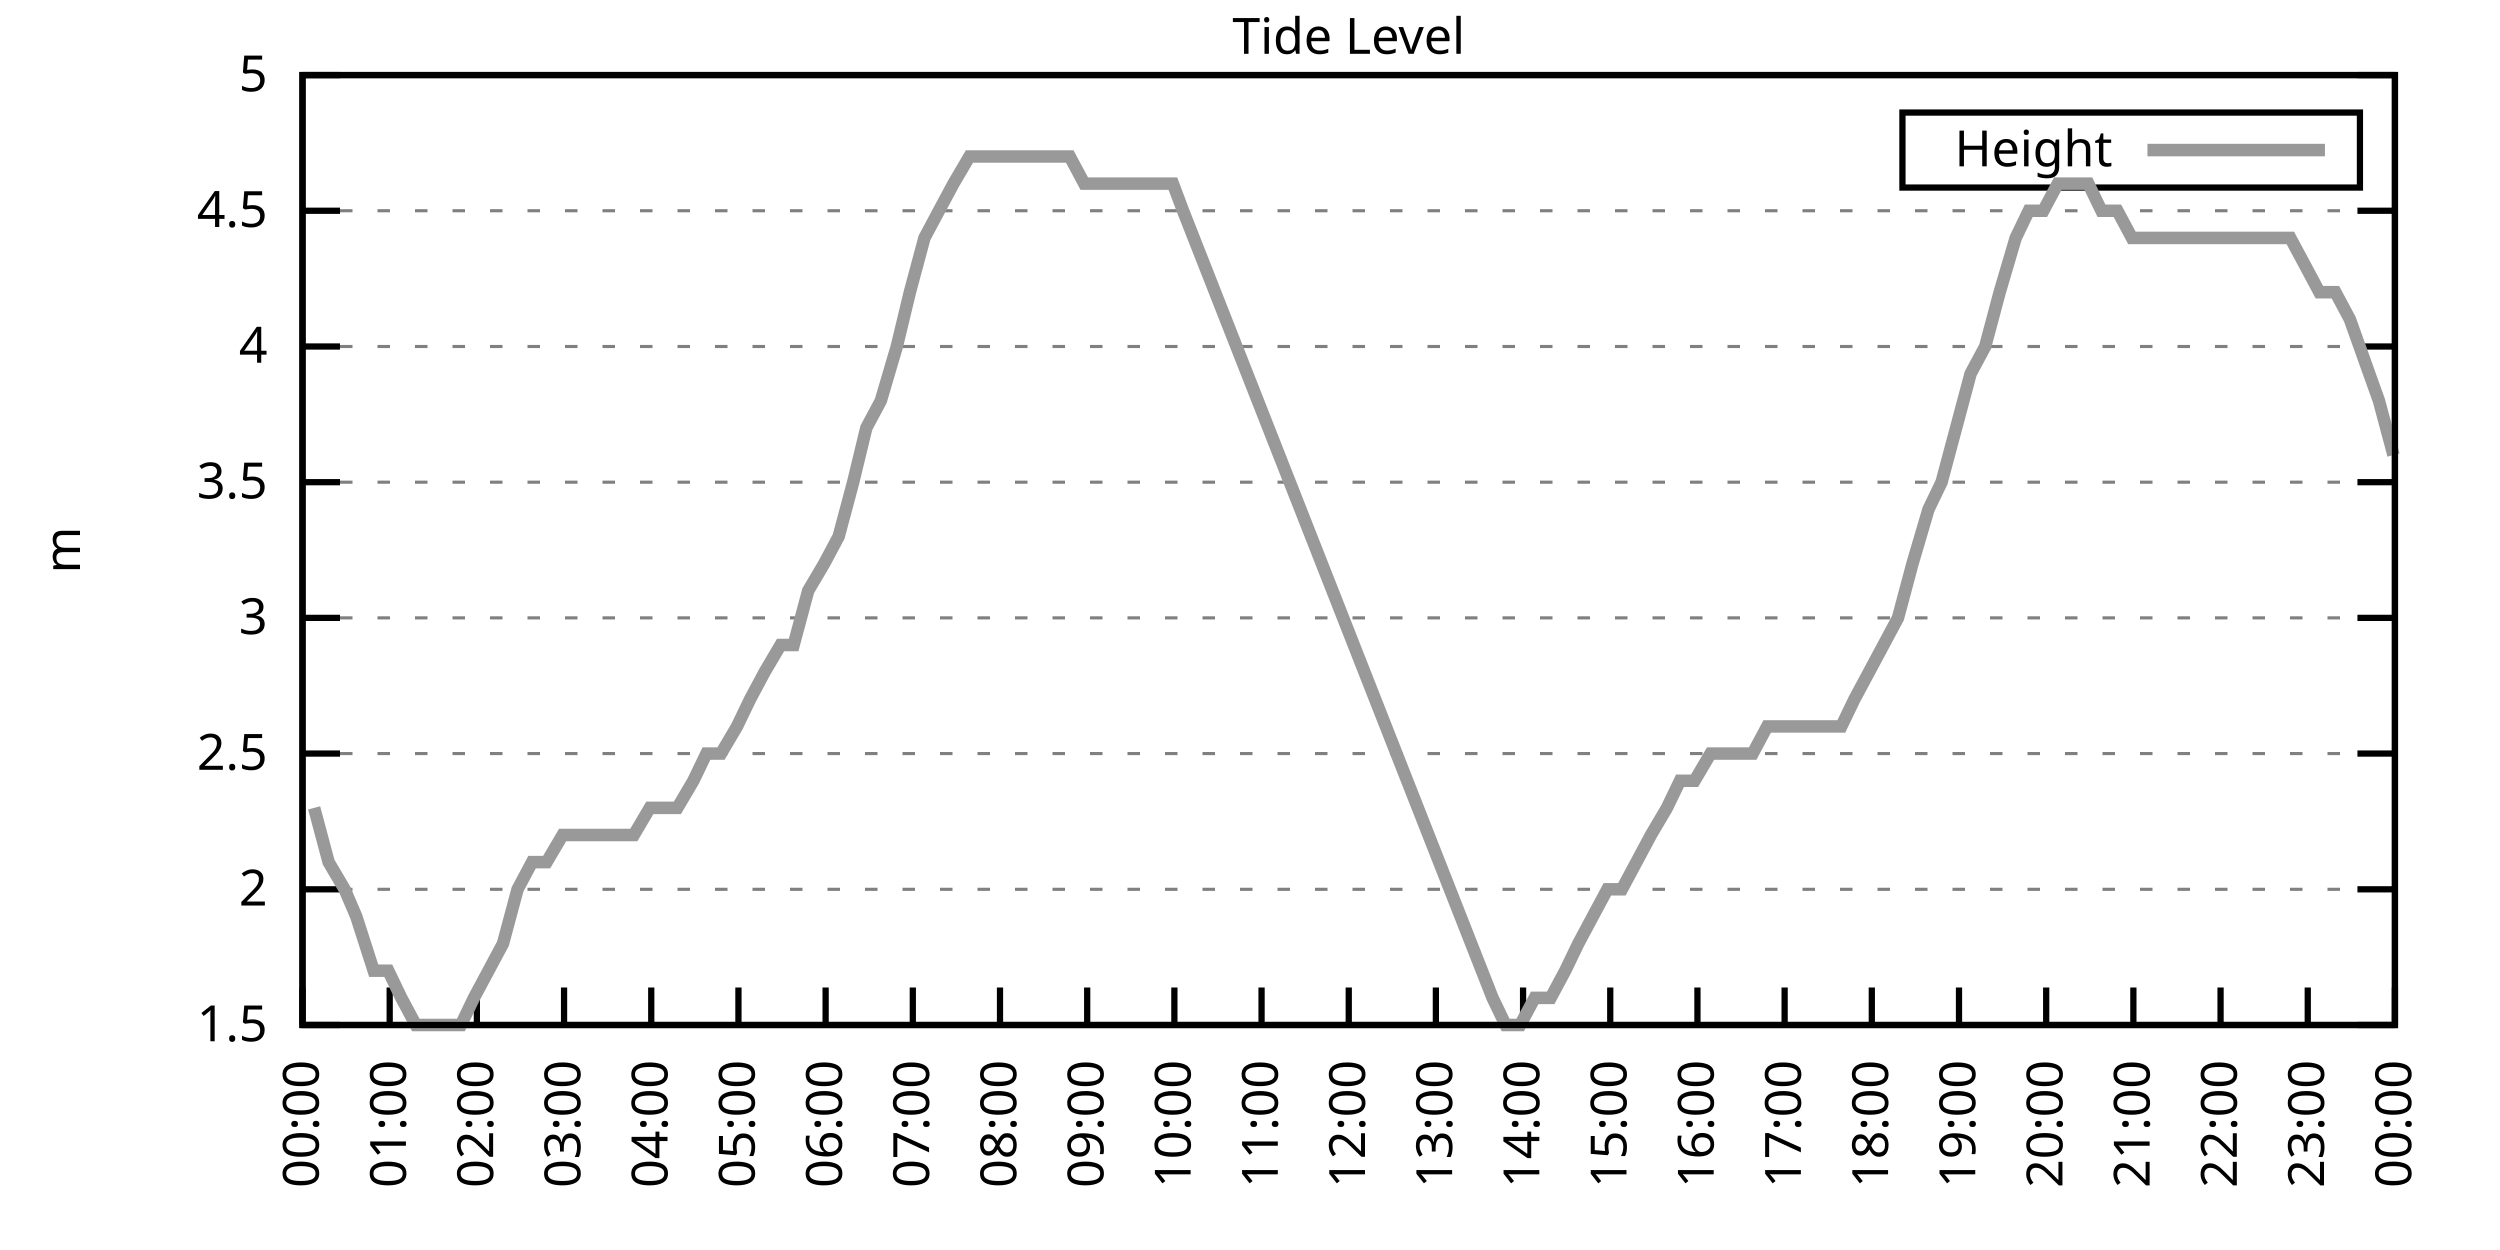
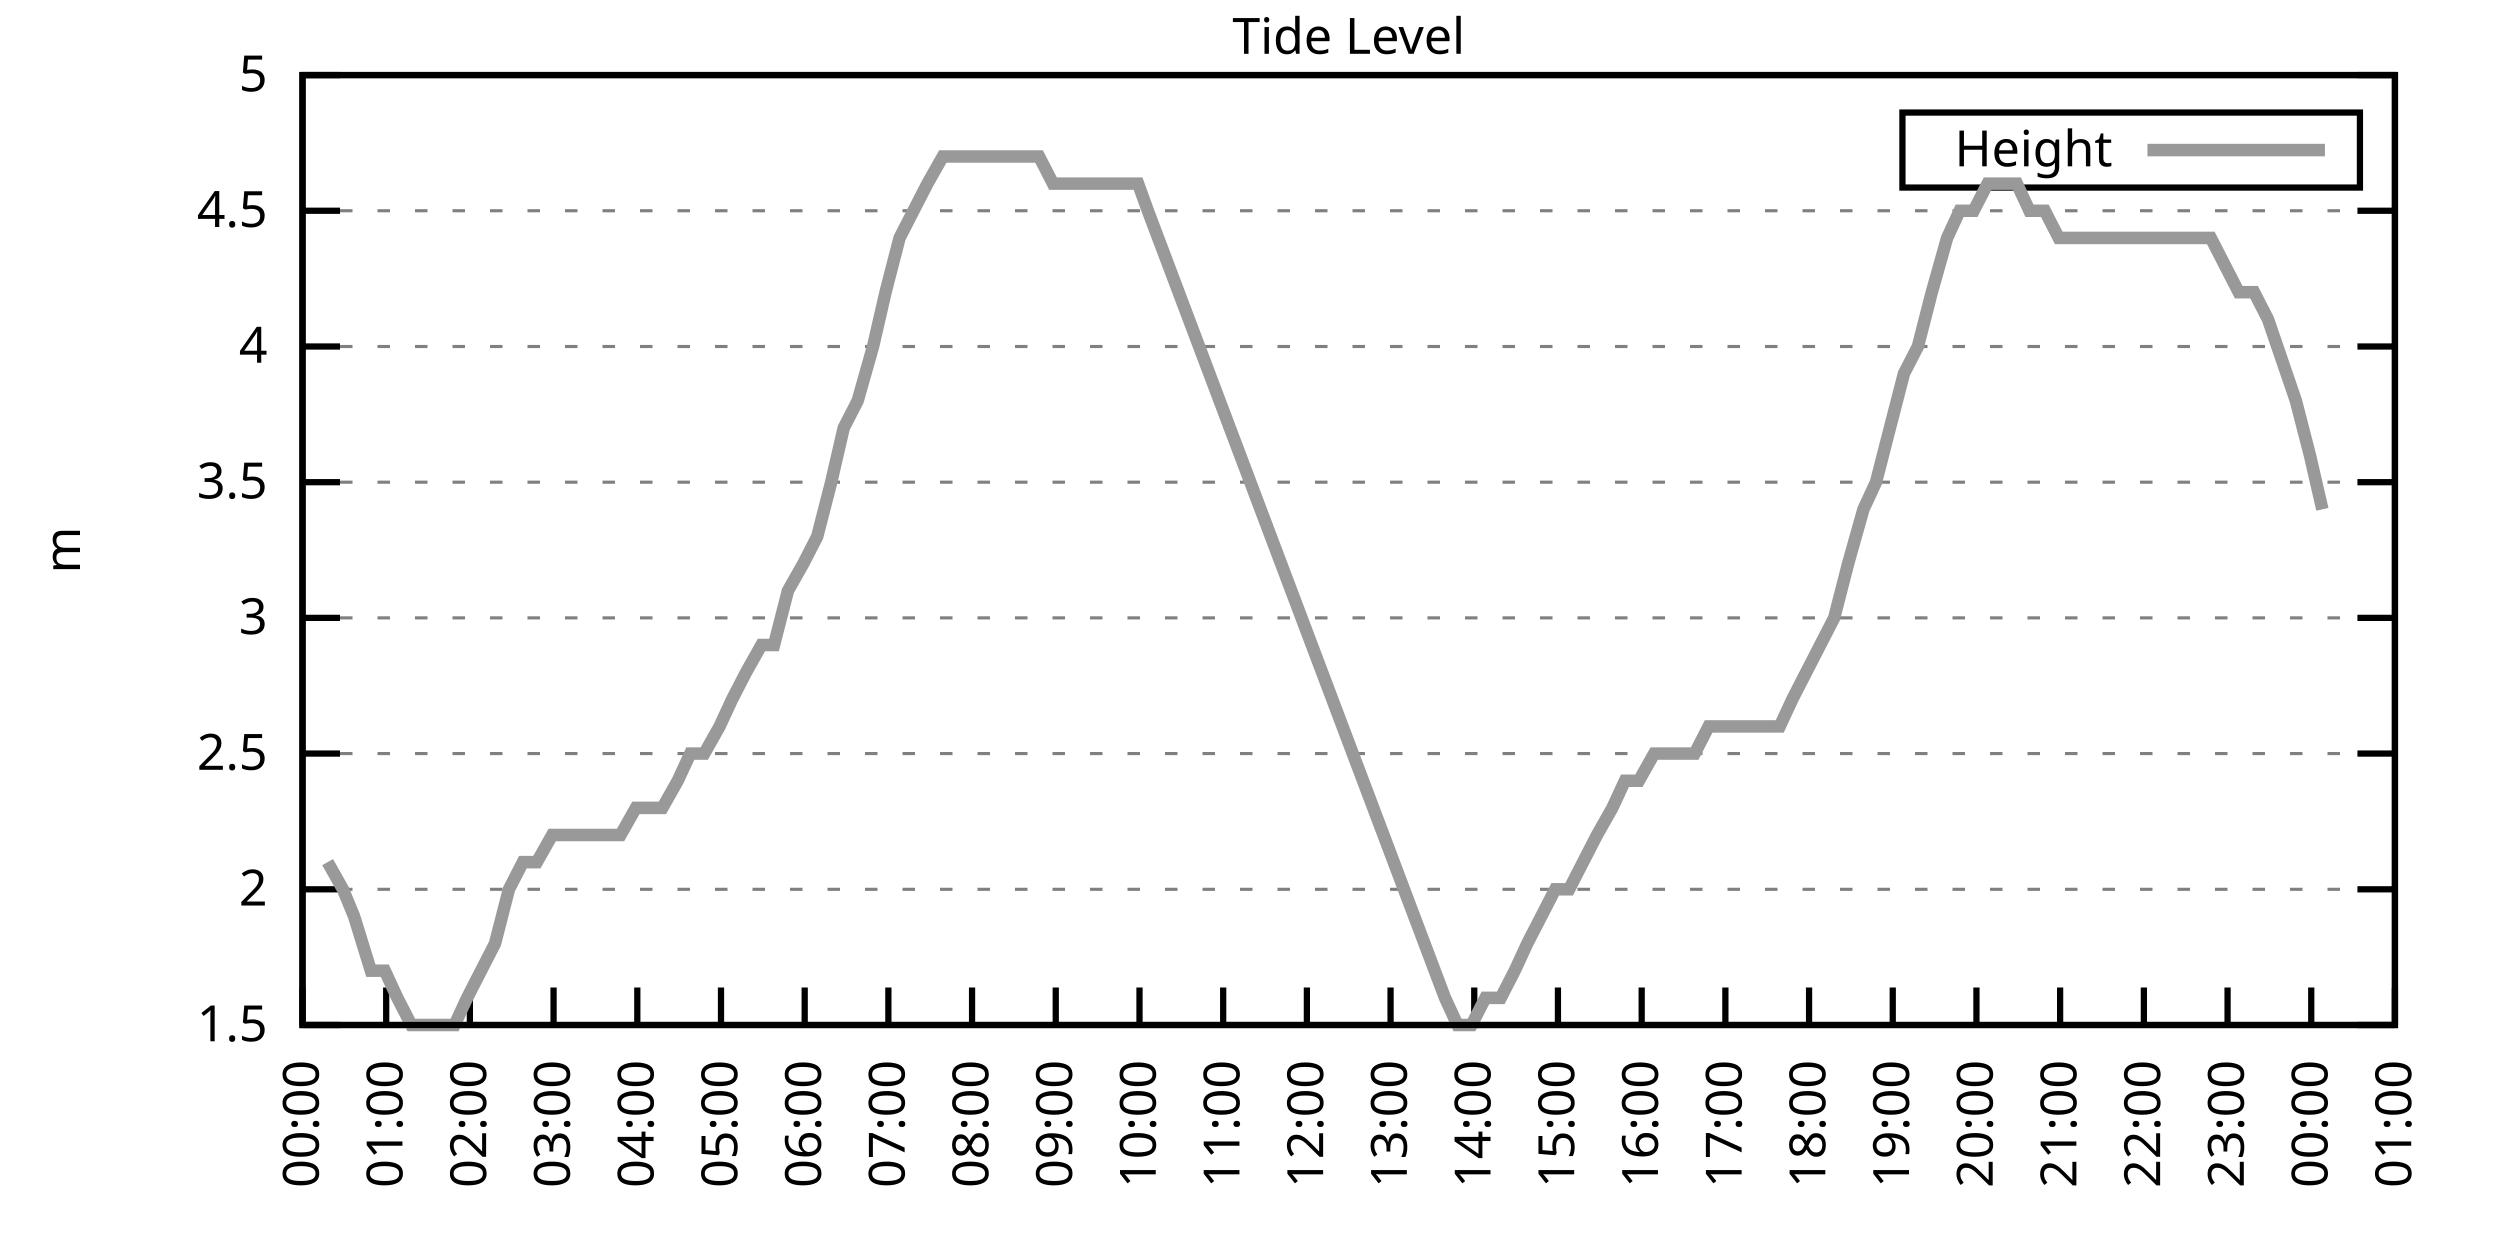
<svg xmlns="http://www.w3.org/2000/svg" xmlns:xlink="http://www.w3.org/1999/xlink" width="400" height="200" viewBox="0 0 400 200">
  <g id="gnuplot_canvas">
    <rect x="0" y="0" width="400" height="200" fill="none" />
    <defs>
      <circle id="gpDot" r="0.5" stroke-width="0.5" stroke="currentColor" />
      <path id="gpPt0" stroke-width="0.333" stroke="currentColor" d="M-1,0 h2 M0,-1 v2" />
      <path id="gpPt1" stroke-width="0.333" stroke="currentColor" d="M-1,-1 L1,1 M1,-1 L-1,1" />
      <path id="gpPt2" stroke-width="0.333" stroke="currentColor" d="M-1,0 L1,0 M0,-1 L0,1 M-1,-1 L1,1 M-1,1 L1,-1" />
      <rect id="gpPt3" stroke-width="0.333" stroke="currentColor" x="-1" y="-1" width="2" height="2" />
      <rect id="gpPt4" stroke-width="0.333" stroke="currentColor" fill="currentColor" x="-1" y="-1" width="2" height="2" />
      <circle id="gpPt5" stroke-width="0.333" stroke="currentColor" cx="0" cy="0" r="1" />
      <use xlink:href="#gpPt5" id="gpPt6" fill="currentColor" stroke="none" />
      <path id="gpPt7" stroke-width="0.333" stroke="currentColor" d="M0,-1.33 L-1.33,0.67 L1.33,0.67 z" />
      <use xlink:href="#gpPt7" id="gpPt8" fill="currentColor" stroke="none" />
      <use xlink:href="#gpPt7" id="gpPt9" stroke="currentColor" transform="rotate(180)" />
      <use xlink:href="#gpPt9" id="gpPt10" fill="currentColor" stroke="none" />
      <use xlink:href="#gpPt3" id="gpPt11" stroke="currentColor" transform="rotate(45)" />
      <use xlink:href="#gpPt11" id="gpPt12" fill="currentColor" stroke="none" />
      <path id="gpPt13" stroke-width="0.333" stroke="currentColor" d="M0,1.330 L1.265,0.411 L0.782,-1.067 L-0.782,-1.076 L-1.265,0.411 z" />
      <use xlink:href="#gpPt13" id="gpPt14" fill="currentColor" stroke="none" />
      <filter id="textbox" filterUnits="objectBoundingBox" x="0" y="0" height="1" width="1">
        <feFlood flood-color="white" flood-opacity="1" result="bgnd" />
        <feComposite in="SourceGraphic" in2="bgnd" operator="atop" />
      </filter>
      <filter id="greybox" filterUnits="objectBoundingBox" x="0" y="0" height="1" width="1">
        <feFlood flood-color="lightgrey" flood-opacity="1" result="grey" />
        <feComposite in="SourceGraphic" in2="grey" operator="atop" />
      </filter>
    </defs>
    <g fill="none" color="white" stroke="currentColor" stroke-width="1.00" stroke-linecap="butt" stroke-linejoin="miter">
</g>
    <g fill="none" color="black" stroke="currentColor" stroke-width="1.00" stroke-linecap="butt" stroke-linejoin="miter">
      <g stroke="none" shape-rendering="crispEdges">
        <polygon fill="rgb(255, 255, 255)" points="48.40,164.00 383.18,164.00 383.18,12.02 48.40,12.02 " />
      </g>
    </g>
    <g fill="none" color="black" stroke="currentColor" stroke-width="1.00" stroke-linecap="butt" stroke-linejoin="miter">
</g>
    <g fill="none" color="black" stroke="black" stroke-width="0.50" stroke-linecap="butt" stroke-linejoin="miter">
</g>
    <g fill="none" color="gray" stroke="currentColor" stroke-width="0.50" stroke-linecap="butt" stroke-linejoin="miter">
      <path stroke="gray" stroke-dasharray="2,4" class="gridline" d="M48.40,164.00 L383.19,164.00  " />
    </g>
    <g fill="none" color="gray" stroke="gray" stroke-width="1.00" stroke-linecap="butt" stroke-linejoin="miter">
</g>
    <g fill="none" color="black" stroke="currentColor" stroke-width="1.00" stroke-linecap="butt" stroke-linejoin="miter">
      <path stroke="black" d="M48.40,164.00 L54.40,164.00 M383.19,164.00 L377.19,164.00  " />
      <g transform="translate(42.80,166.60)" stroke="none" fill="black" font-family="Sans" font-size="8.00" text-anchor="end">
        <text>
          <tspan font-family="Sans"> 1.5</tspan>
        </text>
      </g>
    </g>
    <g fill="none" color="black" stroke="currentColor" stroke-width="1.00" stroke-linecap="butt" stroke-linejoin="miter">
</g>
    <g fill="none" color="black" stroke="black" stroke-width="0.50" stroke-linecap="butt" stroke-linejoin="miter">
</g>
    <g fill="none" color="gray" stroke="currentColor" stroke-width="0.50" stroke-linecap="butt" stroke-linejoin="miter">
      <path stroke="gray" stroke-dasharray="2,4" class="gridline" d="M48.40,142.29 L383.19,142.29  " />
    </g>
    <g fill="none" color="gray" stroke="gray" stroke-width="1.00" stroke-linecap="butt" stroke-linejoin="miter">
</g>
    <g fill="none" color="black" stroke="currentColor" stroke-width="1.00" stroke-linecap="butt" stroke-linejoin="miter">
      <path stroke="black" d="M48.40,142.29 L54.40,142.29 M383.19,142.29 L377.19,142.29  " />
      <g transform="translate(42.80,144.89)" stroke="none" fill="black" font-family="Sans" font-size="8.00" text-anchor="end">
        <text>
          <tspan font-family="Sans"> 2</tspan>
        </text>
      </g>
    </g>
    <g fill="none" color="black" stroke="currentColor" stroke-width="1.00" stroke-linecap="butt" stroke-linejoin="miter">
</g>
    <g fill="none" color="black" stroke="black" stroke-width="0.50" stroke-linecap="butt" stroke-linejoin="miter">
</g>
    <g fill="none" color="gray" stroke="currentColor" stroke-width="0.50" stroke-linecap="butt" stroke-linejoin="miter">
      <path stroke="gray" stroke-dasharray="2,4" class="gridline" d="M48.40,120.57 L383.19,120.57  " />
    </g>
    <g fill="none" color="gray" stroke="gray" stroke-width="1.00" stroke-linecap="butt" stroke-linejoin="miter">
</g>
    <g fill="none" color="black" stroke="currentColor" stroke-width="1.00" stroke-linecap="butt" stroke-linejoin="miter">
      <path stroke="black" d="M48.40,120.57 L54.40,120.57 M383.19,120.57 L377.19,120.57  " />
      <g transform="translate(42.80,123.17)" stroke="none" fill="black" font-family="Sans" font-size="8.00" text-anchor="end">
        <text>
          <tspan font-family="Sans"> 2.5</tspan>
        </text>
      </g>
    </g>
    <g fill="none" color="black" stroke="currentColor" stroke-width="1.00" stroke-linecap="butt" stroke-linejoin="miter">
</g>
    <g fill="none" color="black" stroke="black" stroke-width="0.50" stroke-linecap="butt" stroke-linejoin="miter">
</g>
    <g fill="none" color="gray" stroke="currentColor" stroke-width="0.50" stroke-linecap="butt" stroke-linejoin="miter">
      <path stroke="gray" stroke-dasharray="2,4" class="gridline" d="M48.40,98.86 L383.19,98.86  " />
    </g>
    <g fill="none" color="gray" stroke="gray" stroke-width="1.00" stroke-linecap="butt" stroke-linejoin="miter">
</g>
    <g fill="none" color="black" stroke="currentColor" stroke-width="1.00" stroke-linecap="butt" stroke-linejoin="miter">
      <path stroke="black" d="M48.40,98.86 L54.40,98.86 M383.19,98.86 L377.19,98.86  " />
      <g transform="translate(42.80,101.46)" stroke="none" fill="black" font-family="Sans" font-size="8.00" text-anchor="end">
        <text>
          <tspan font-family="Sans"> 3</tspan>
        </text>
      </g>
    </g>
    <g fill="none" color="black" stroke="currentColor" stroke-width="1.00" stroke-linecap="butt" stroke-linejoin="miter">
</g>
    <g fill="none" color="black" stroke="black" stroke-width="0.50" stroke-linecap="butt" stroke-linejoin="miter">
</g>
    <g fill="none" color="gray" stroke="currentColor" stroke-width="0.50" stroke-linecap="butt" stroke-linejoin="miter">
      <path stroke="gray" stroke-dasharray="2,4" class="gridline" d="M48.40,77.15 L383.19,77.15  " />
    </g>
    <g fill="none" color="gray" stroke="gray" stroke-width="1.00" stroke-linecap="butt" stroke-linejoin="miter">
</g>
    <g fill="none" color="black" stroke="currentColor" stroke-width="1.00" stroke-linecap="butt" stroke-linejoin="miter">
      <path stroke="black" d="M48.40,77.15 L54.40,77.15 M383.19,77.15 L377.19,77.15  " />
      <g transform="translate(42.80,79.75)" stroke="none" fill="black" font-family="Sans" font-size="8.00" text-anchor="end">
        <text>
          <tspan font-family="Sans"> 3.5</tspan>
        </text>
      </g>
    </g>
    <g fill="none" color="black" stroke="currentColor" stroke-width="1.00" stroke-linecap="butt" stroke-linejoin="miter">
</g>
    <g fill="none" color="black" stroke="black" stroke-width="0.50" stroke-linecap="butt" stroke-linejoin="miter">
</g>
    <g fill="none" color="gray" stroke="currentColor" stroke-width="0.50" stroke-linecap="butt" stroke-linejoin="miter">
      <path stroke="gray" stroke-dasharray="2,4" class="gridline" d="M48.40,55.44 L383.19,55.44  " />
    </g>
    <g fill="none" color="gray" stroke="gray" stroke-width="1.00" stroke-linecap="butt" stroke-linejoin="miter">
</g>
    <g fill="none" color="black" stroke="currentColor" stroke-width="1.00" stroke-linecap="butt" stroke-linejoin="miter">
      <path stroke="black" d="M48.40,55.44 L54.40,55.44 M383.19,55.44 L377.19,55.44  " />
      <g transform="translate(42.80,58.04)" stroke="none" fill="black" font-family="Sans" font-size="8.00" text-anchor="end">
        <text>
          <tspan font-family="Sans"> 4</tspan>
        </text>
      </g>
    </g>
    <g fill="none" color="black" stroke="currentColor" stroke-width="1.00" stroke-linecap="butt" stroke-linejoin="miter">
</g>
    <g fill="none" color="black" stroke="black" stroke-width="0.50" stroke-linecap="butt" stroke-linejoin="miter">
</g>
    <g fill="none" color="gray" stroke="currentColor" stroke-width="0.50" stroke-linecap="butt" stroke-linejoin="miter">
      <path stroke="gray" stroke-dasharray="2,4" class="gridline" d="M48.40,33.72 L383.19,33.72  " />
    </g>
    <g fill="none" color="gray" stroke="gray" stroke-width="1.00" stroke-linecap="butt" stroke-linejoin="miter">
</g>
    <g fill="none" color="black" stroke="currentColor" stroke-width="1.00" stroke-linecap="butt" stroke-linejoin="miter">
      <path stroke="black" d="M48.40,33.72 L54.40,33.72 M383.19,33.72 L377.19,33.72  " />
      <g transform="translate(42.80,36.32)" stroke="none" fill="black" font-family="Sans" font-size="8.00" text-anchor="end">
        <text>
          <tspan font-family="Sans"> 4.5</tspan>
        </text>
      </g>
    </g>
    <g fill="none" color="black" stroke="currentColor" stroke-width="1.00" stroke-linecap="butt" stroke-linejoin="miter">
</g>
    <g fill="none" color="black" stroke="black" stroke-width="0.50" stroke-linecap="butt" stroke-linejoin="miter">
</g>
    <g fill="none" color="gray" stroke="currentColor" stroke-width="0.50" stroke-linecap="butt" stroke-linejoin="miter">
      <path stroke="gray" stroke-dasharray="2,4" class="gridline" d="M48.40,12.01 L383.19,12.01  " />
    </g>
    <g fill="none" color="gray" stroke="gray" stroke-width="1.00" stroke-linecap="butt" stroke-linejoin="miter">
</g>
    <g fill="none" color="black" stroke="currentColor" stroke-width="1.00" stroke-linecap="butt" stroke-linejoin="miter">
      <path stroke="black" d="M48.40,12.01 L54.40,12.01 M383.19,12.01 L377.19,12.01  " />
      <g transform="translate(42.80,14.61)" stroke="none" fill="black" font-family="Sans" font-size="8.00" text-anchor="end">
        <text>
          <tspan font-family="Sans"> 5</tspan>
        </text>
      </g>
    </g>
    <g fill="none" color="black" stroke="currentColor" stroke-width="1.00" stroke-linecap="butt" stroke-linejoin="miter">
      <path stroke="black" d="M48.40,164.00 L48.40,158.00  " />
      <g transform="translate(51.00,169.60) rotate(270.00)" stroke="none" fill="black" font-family="Sans" font-size="8.00" text-anchor="end">
        <text>
          <tspan font-family="Sans">00:00</tspan>
        </text>
      </g>
    </g>
    <g fill="none" color="black" stroke="currentColor" stroke-width="1.00" stroke-linecap="butt" stroke-linejoin="miter">
-       <path stroke="black" d="M62.35,164.00 L62.35,158.00  " />
-       <g transform="translate(64.95,169.60) rotate(270.00)" stroke="none" fill="black" font-family="Sans" font-size="8.00" text-anchor="end">
+       <path stroke="black" d="M61.79,164.00 L61.79,158.00  " />
+       <g transform="translate(64.39,169.60) rotate(270.00)" stroke="none" fill="black" font-family="Sans" font-size="8.00" text-anchor="end">
        <text>
          <tspan font-family="Sans">01:00</tspan>
        </text>
      </g>
    </g>
    <g fill="none" color="black" stroke="currentColor" stroke-width="1.00" stroke-linecap="butt" stroke-linejoin="miter">
-       <path stroke="black" d="M76.30,164.00 L76.30,158.00  " />
-       <g transform="translate(78.90,169.60) rotate(270.00)" stroke="none" fill="black" font-family="Sans" font-size="8.00" text-anchor="end">
+       <path stroke="black" d="M75.18,164.00 L75.18,158.00  " />
+       <g transform="translate(77.78,169.60) rotate(270.00)" stroke="none" fill="black" font-family="Sans" font-size="8.00" text-anchor="end">
        <text>
          <tspan font-family="Sans">02:00</tspan>
        </text>
      </g>
    </g>
    <g fill="none" color="black" stroke="currentColor" stroke-width="1.00" stroke-linecap="butt" stroke-linejoin="miter">
-       <path stroke="black" d="M90.25,164.00 L90.25,158.00  " />
-       <g transform="translate(92.85,169.60) rotate(270.00)" stroke="none" fill="black" font-family="Sans" font-size="8.00" text-anchor="end">
+       <path stroke="black" d="M88.57,164.00 L88.57,158.00  " />
+       <g transform="translate(91.17,169.60) rotate(270.00)" stroke="none" fill="black" font-family="Sans" font-size="8.00" text-anchor="end">
        <text>
          <tspan font-family="Sans">03:00</tspan>
        </text>
      </g>
    </g>
    <g fill="none" color="black" stroke="currentColor" stroke-width="1.00" stroke-linecap="butt" stroke-linejoin="miter">
-       <path stroke="black" d="M104.20,164.00 L104.20,158.00  " />
-       <g transform="translate(106.80,169.60) rotate(270.00)" stroke="none" fill="black" font-family="Sans" font-size="8.00" text-anchor="end">
+       <path stroke="black" d="M101.97,164.00 L101.97,158.00  " />
+       <g transform="translate(104.57,169.60) rotate(270.00)" stroke="none" fill="black" font-family="Sans" font-size="8.00" text-anchor="end">
        <text>
          <tspan font-family="Sans">04:00</tspan>
        </text>
      </g>
    </g>
    <g fill="none" color="black" stroke="currentColor" stroke-width="1.00" stroke-linecap="butt" stroke-linejoin="miter">
-       <path stroke="black" d="M118.15,164.00 L118.15,158.00  " />
-       <g transform="translate(120.75,169.60) rotate(270.00)" stroke="none" fill="black" font-family="Sans" font-size="8.00" text-anchor="end">
+       <path stroke="black" d="M115.36,164.00 L115.36,158.00  " />
+       <g transform="translate(117.96,169.60) rotate(270.00)" stroke="none" fill="black" font-family="Sans" font-size="8.00" text-anchor="end">
        <text>
          <tspan font-family="Sans">05:00</tspan>
        </text>
      </g>
    </g>
    <g fill="none" color="black" stroke="currentColor" stroke-width="1.00" stroke-linecap="butt" stroke-linejoin="miter">
-       <path stroke="black" d="M132.10,164.00 L132.10,158.00  " />
-       <g transform="translate(134.70,169.60) rotate(270.00)" stroke="none" fill="black" font-family="Sans" font-size="8.00" text-anchor="end">
+       <path stroke="black" d="M128.75,164.00 L128.75,158.00  " />
+       <g transform="translate(131.35,169.60) rotate(270.00)" stroke="none" fill="black" font-family="Sans" font-size="8.00" text-anchor="end">
        <text>
          <tspan font-family="Sans">06:00</tspan>
        </text>
      </g>
    </g>
    <g fill="none" color="black" stroke="currentColor" stroke-width="1.00" stroke-linecap="butt" stroke-linejoin="miter">
-       <path stroke="black" d="M146.05,164.00 L146.05,158.00  " />
-       <g transform="translate(148.65,169.60) rotate(270.00)" stroke="none" fill="black" font-family="Sans" font-size="8.00" text-anchor="end">
+       <path stroke="black" d="M142.14,164.00 L142.14,158.00  " />
+       <g transform="translate(144.74,169.60) rotate(270.00)" stroke="none" fill="black" font-family="Sans" font-size="8.00" text-anchor="end">
        <text>
          <tspan font-family="Sans">07:00</tspan>
        </text>
      </g>
    </g>
    <g fill="none" color="black" stroke="currentColor" stroke-width="1.00" stroke-linecap="butt" stroke-linejoin="miter">
-       <path stroke="black" d="M160.00,164.00 L160.00,158.00  " />
-       <g transform="translate(162.60,169.60) rotate(270.00)" stroke="none" fill="black" font-family="Sans" font-size="8.00" text-anchor="end">
+       <path stroke="black" d="M155.53,164.00 L155.53,158.00  " />
+       <g transform="translate(158.13,169.60) rotate(270.00)" stroke="none" fill="black" font-family="Sans" font-size="8.00" text-anchor="end">
        <text>
          <tspan font-family="Sans">08:00</tspan>
        </text>
      </g>
    </g>
    <g fill="none" color="black" stroke="currentColor" stroke-width="1.00" stroke-linecap="butt" stroke-linejoin="miter">
-       <path stroke="black" d="M173.95,164.00 L173.95,158.00  " />
-       <g transform="translate(176.55,169.60) rotate(270.00)" stroke="none" fill="black" font-family="Sans" font-size="8.00" text-anchor="end">
+       <path stroke="black" d="M168.92,164.00 L168.92,158.00  " />
+       <g transform="translate(171.52,169.60) rotate(270.00)" stroke="none" fill="black" font-family="Sans" font-size="8.00" text-anchor="end">
        <text>
          <tspan font-family="Sans">09:00</tspan>
        </text>
      </g>
    </g>
    <g fill="none" color="black" stroke="currentColor" stroke-width="1.00" stroke-linecap="butt" stroke-linejoin="miter">
-       <path stroke="black" d="M187.90,164.00 L187.90,158.00  " />
-       <g transform="translate(190.50,169.60) rotate(270.00)" stroke="none" fill="black" font-family="Sans" font-size="8.00" text-anchor="end">
+       <path stroke="black" d="M182.32,164.00 L182.32,158.00  " />
+       <g transform="translate(184.92,169.60) rotate(270.00)" stroke="none" fill="black" font-family="Sans" font-size="8.00" text-anchor="end">
        <text>
          <tspan font-family="Sans">10:00</tspan>
        </text>
      </g>
    </g>
    <g fill="none" color="black" stroke="currentColor" stroke-width="1.00" stroke-linecap="butt" stroke-linejoin="miter">
-       <path stroke="black" d="M201.85,164.00 L201.85,158.00  " />
-       <g transform="translate(204.45,169.60) rotate(270.00)" stroke="none" fill="black" font-family="Sans" font-size="8.00" text-anchor="end">
+       <path stroke="black" d="M195.71,164.00 L195.71,158.00  " />
+       <g transform="translate(198.31,169.60) rotate(270.00)" stroke="none" fill="black" font-family="Sans" font-size="8.00" text-anchor="end">
        <text>
          <tspan font-family="Sans">11:00</tspan>
        </text>
      </g>
    </g>
    <g fill="none" color="black" stroke="currentColor" stroke-width="1.00" stroke-linecap="butt" stroke-linejoin="miter">
-       <path stroke="black" d="M215.80,164.00 L215.80,158.00  " />
-       <g transform="translate(218.40,169.60) rotate(270.00)" stroke="none" fill="black" font-family="Sans" font-size="8.00" text-anchor="end">
+       <path stroke="black" d="M209.10,164.00 L209.10,158.00  " />
+       <g transform="translate(211.70,169.60) rotate(270.00)" stroke="none" fill="black" font-family="Sans" font-size="8.00" text-anchor="end">
        <text>
          <tspan font-family="Sans">12:00</tspan>
        </text>
      </g>
    </g>
    <g fill="none" color="black" stroke="currentColor" stroke-width="1.00" stroke-linecap="butt" stroke-linejoin="miter">
-       <path stroke="black" d="M229.74,164.00 L229.74,158.00  " />
-       <g transform="translate(232.34,169.60) rotate(270.00)" stroke="none" fill="black" font-family="Sans" font-size="8.00" text-anchor="end">
+       <path stroke="black" d="M222.49,164.00 L222.49,158.00  " />
+       <g transform="translate(225.09,169.60) rotate(270.00)" stroke="none" fill="black" font-family="Sans" font-size="8.00" text-anchor="end">
        <text>
          <tspan font-family="Sans">13:00</tspan>
        </text>
      </g>
    </g>
    <g fill="none" color="black" stroke="currentColor" stroke-width="1.00" stroke-linecap="butt" stroke-linejoin="miter">
-       <path stroke="black" d="M243.69,164.00 L243.69,158.00  " />
-       <g transform="translate(246.29,169.60) rotate(270.00)" stroke="none" fill="black" font-family="Sans" font-size="8.00" text-anchor="end">
+       <path stroke="black" d="M235.88,164.00 L235.88,158.00  " />
+       <g transform="translate(238.48,169.60) rotate(270.00)" stroke="none" fill="black" font-family="Sans" font-size="8.00" text-anchor="end">
        <text>
          <tspan font-family="Sans">14:00</tspan>
        </text>
      </g>
    </g>
    <g fill="none" color="black" stroke="currentColor" stroke-width="1.00" stroke-linecap="butt" stroke-linejoin="miter">
-       <path stroke="black" d="M257.64,164.00 L257.64,158.00  " />
-       <g transform="translate(260.24,169.60) rotate(270.00)" stroke="none" fill="black" font-family="Sans" font-size="8.00" text-anchor="end">
+       <path stroke="black" d="M249.27,164.00 L249.27,158.00  " />
+       <g transform="translate(251.87,169.60) rotate(270.00)" stroke="none" fill="black" font-family="Sans" font-size="8.00" text-anchor="end">
        <text>
          <tspan font-family="Sans">15:00</tspan>
        </text>
      </g>
    </g>
    <g fill="none" color="black" stroke="currentColor" stroke-width="1.00" stroke-linecap="butt" stroke-linejoin="miter">
-       <path stroke="black" d="M271.59,164.00 L271.59,158.00  " />
-       <g transform="translate(274.19,169.60) rotate(270.00)" stroke="none" fill="black" font-family="Sans" font-size="8.00" text-anchor="end">
+       <path stroke="black" d="M262.67,164.00 L262.67,158.00  " />
+       <g transform="translate(265.27,169.60) rotate(270.00)" stroke="none" fill="black" font-family="Sans" font-size="8.00" text-anchor="end">
        <text>
          <tspan font-family="Sans">16:00</tspan>
        </text>
      </g>
    </g>
    <g fill="none" color="black" stroke="currentColor" stroke-width="1.00" stroke-linecap="butt" stroke-linejoin="miter">
-       <path stroke="black" d="M285.54,164.00 L285.54,158.00  " />
-       <g transform="translate(288.14,169.60) rotate(270.00)" stroke="none" fill="black" font-family="Sans" font-size="8.00" text-anchor="end">
+       <path stroke="black" d="M276.06,164.00 L276.06,158.00  " />
+       <g transform="translate(278.66,169.60) rotate(270.00)" stroke="none" fill="black" font-family="Sans" font-size="8.00" text-anchor="end">
        <text>
          <tspan font-family="Sans">17:00</tspan>
        </text>
      </g>
    </g>
    <g fill="none" color="black" stroke="currentColor" stroke-width="1.00" stroke-linecap="butt" stroke-linejoin="miter">
-       <path stroke="black" d="M299.49,164.00 L299.49,158.00  " />
-       <g transform="translate(302.09,169.60) rotate(270.00)" stroke="none" fill="black" font-family="Sans" font-size="8.00" text-anchor="end">
+       <path stroke="black" d="M289.45,164.00 L289.45,158.00  " />
+       <g transform="translate(292.05,169.60) rotate(270.00)" stroke="none" fill="black" font-family="Sans" font-size="8.00" text-anchor="end">
        <text>
          <tspan font-family="Sans">18:00</tspan>
        </text>
      </g>
    </g>
    <g fill="none" color="black" stroke="currentColor" stroke-width="1.00" stroke-linecap="butt" stroke-linejoin="miter">
-       <path stroke="black" d="M313.44,164.00 L313.44,158.00  " />
-       <g transform="translate(316.04,169.60) rotate(270.00)" stroke="none" fill="black" font-family="Sans" font-size="8.00" text-anchor="end">
+       <path stroke="black" d="M302.84,164.00 L302.84,158.00  " />
+       <g transform="translate(305.44,169.60) rotate(270.00)" stroke="none" fill="black" font-family="Sans" font-size="8.00" text-anchor="end">
        <text>
          <tspan font-family="Sans">19:00</tspan>
        </text>
      </g>
    </g>
    <g fill="none" color="black" stroke="currentColor" stroke-width="1.00" stroke-linecap="butt" stroke-linejoin="miter">
-       <path stroke="black" d="M327.39,164.00 L327.39,158.00  " />
-       <g transform="translate(329.99,169.60) rotate(270.00)" stroke="none" fill="black" font-family="Sans" font-size="8.00" text-anchor="end">
+       <path stroke="black" d="M316.23,164.00 L316.23,158.00  " />
+       <g transform="translate(318.83,169.60) rotate(270.00)" stroke="none" fill="black" font-family="Sans" font-size="8.00" text-anchor="end">
        <text>
          <tspan font-family="Sans">20:00</tspan>
        </text>
      </g>
    </g>
    <g fill="none" color="black" stroke="currentColor" stroke-width="1.00" stroke-linecap="butt" stroke-linejoin="miter">
-       <path stroke="black" d="M341.34,164.00 L341.34,158.00  " />
-       <g transform="translate(343.94,169.60) rotate(270.00)" stroke="none" fill="black" font-family="Sans" font-size="8.00" text-anchor="end">
+       <path stroke="black" d="M329.62,164.00 L329.62,158.00  " />
+       <g transform="translate(332.22,169.60) rotate(270.00)" stroke="none" fill="black" font-family="Sans" font-size="8.00" text-anchor="end">
        <text>
          <tspan font-family="Sans">21:00</tspan>
        </text>
      </g>
    </g>
    <g fill="none" color="black" stroke="currentColor" stroke-width="1.00" stroke-linecap="butt" stroke-linejoin="miter">
-       <path stroke="black" d="M355.29,164.00 L355.29,158.00  " />
-       <g transform="translate(357.89,169.60) rotate(270.00)" stroke="none" fill="black" font-family="Sans" font-size="8.00" text-anchor="end">
+       <path stroke="black" d="M343.02,164.00 L343.02,158.00  " />
+       <g transform="translate(345.62,169.60) rotate(270.00)" stroke="none" fill="black" font-family="Sans" font-size="8.00" text-anchor="end">
        <text>
          <tspan font-family="Sans">22:00</tspan>
        </text>
      </g>
    </g>
    <g fill="none" color="black" stroke="currentColor" stroke-width="1.00" stroke-linecap="butt" stroke-linejoin="miter">
-       <path stroke="black" d="M369.24,164.00 L369.24,158.00  " />
-       <g transform="translate(371.84,169.60) rotate(270.00)" stroke="none" fill="black" font-family="Sans" font-size="8.00" text-anchor="end">
+       <path stroke="black" d="M356.41,164.00 L356.41,158.00  " />
+       <g transform="translate(359.01,169.60) rotate(270.00)" stroke="none" fill="black" font-family="Sans" font-size="8.00" text-anchor="end">
        <text>
          <tspan font-family="Sans">23:00</tspan>
+         </text>
+       </g>
+     </g>
+     <g fill="none" color="black" stroke="currentColor" stroke-width="1.00" stroke-linecap="butt" stroke-linejoin="miter">
+       <path stroke="black" d="M369.80,164.00 L369.80,158.00  " />
+       <g transform="translate(372.40,169.60) rotate(270.00)" stroke="none" fill="black" font-family="Sans" font-size="8.00" text-anchor="end">
+         <text>
+           <tspan font-family="Sans">00:00</tspan>
        </text>
      </g>
    </g>
    <g fill="none" color="black" stroke="currentColor" stroke-width="1.00" stroke-linecap="butt" stroke-linejoin="miter">
      <path stroke="black" d="M383.19,164.00 L383.19,158.00  " />
      <g transform="translate(385.79,169.60) rotate(270.00)" stroke="none" fill="black" font-family="Sans" font-size="8.00" text-anchor="end">
        <text>
-           <tspan font-family="Sans">00:00</tspan>
+           <tspan font-family="Sans">01:00</tspan>
        </text>
      </g>
    </g>
    <g fill="none" color="black" stroke="currentColor" stroke-width="1.00" stroke-linecap="butt" stroke-linejoin="miter">
</g>
    <g fill="none" color="black" stroke="currentColor" stroke-width="1.00" stroke-linecap="butt" stroke-linejoin="miter">
      <path stroke="black" d="M48.40,12.01 L48.40,164.00 L383.19,164.00 L383.19,12.01 L48.40,12.01 Z  " />
    </g>
    <g fill="none" color="black" stroke="currentColor" stroke-width="1.00" stroke-linecap="butt" stroke-linejoin="miter">
</g>
    <g fill="none" color="black" stroke="currentColor" stroke-width="1.00" stroke-linecap="butt" stroke-linejoin="miter">
      <path stroke="black" d="M304.39,30.01 L304.39,18.01 L377.59,18.01 L377.59,30.01 L304.39,30.01 Z  " />
    </g>
    <g id="Tide_level_plot_1">
      <g fill="none" color="white" stroke="black" stroke-width="2.00" stroke-linecap="butt" stroke-linejoin="miter">
</g>
      <g fill="none" color="black" stroke="currentColor" stroke-width="2.00" stroke-linecap="butt" stroke-linejoin="miter">
        <g transform="translate(337.99,26.61)" stroke="none" fill="black" font-family="Sans" font-size="8.00" text-anchor="end">
          <text>
            <tspan font-family="Sans">Height</tspan>
          </text>
        </g>
      </g>
      <g fill="none" color="black" stroke="currentColor" stroke-width="2.00" stroke-linecap="butt" stroke-linejoin="miter">
-         <path stroke="rgb(153, 153, 153)" d="M343.59,24.01 L371.99,24.01 M50.26,129.26 L52.58,137.94 L55.14,142.29 L57.00,146.63 L59.79,155.31 L62.12,155.31   L64.21,159.66 L66.53,164.00 L68.86,164.00 L71.42,164.00 L73.74,164.00 L75.83,159.66 L78.16,155.31 L80.48,150.97   L82.81,142.29 L85.13,137.94 L87.46,137.94 L90.02,133.60 L92.11,133.60 L94.67,133.60 L96.76,133.60 L99.32,133.60   L101.41,133.60 L103.97,129.26 L106.06,129.26 L108.38,129.26 L110.94,124.92 L113.03,120.57 L115.36,120.57 L117.92,116.23   L120.01,111.89 L122.33,107.55 L124.89,103.20 L126.98,103.20 L129.31,94.52 L131.87,90.18 L134.19,85.83 L136.51,77.15   L138.61,68.46 L140.93,64.12 L143.49,55.44 L145.58,46.75 L147.91,38.07 L150.23,33.72 L152.56,29.38 L155.11,25.04   L157.21,25.04 L159.53,25.04 L161.86,25.04 L164.41,25.04 L166.74,25.04 L169.06,25.04 L171.16,25.04 L173.48,29.38   L175.81,29.38 L178.13,29.38 L180.46,29.38 L182.78,29.38 L185.34,29.38 L187.66,29.38 L189.29,33.72 L238.81,159.66   L240.90,164.00 L243.23,164.00 L245.55,159.66 L248.11,159.66 L250.44,155.31 L252.53,150.97 L254.85,146.63 L257.18,142.29   L259.50,142.29 L261.83,137.94 L264.15,133.60 L266.71,129.26 L268.80,124.92 L271.13,124.92 L273.69,120.57 L275.78,120.57   L278.10,120.57 L280.43,120.57 L282.75,116.23 L285.08,116.23 L287.40,116.23 L289.96,116.23 L292.05,116.23 L294.61,116.23   L296.70,111.89 L299.03,107.55 L303.68,98.86 L306.00,90.18 L308.56,81.49 L310.65,77.15 L312.98,68.46 L315.30,59.78   L317.63,55.44 L319.95,46.75 L322.51,38.07 L324.60,33.72 L326.93,33.72 L329.25,29.38 L331.58,29.38 L334.13,29.38   L336.23,33.72 L338.78,33.72 L341.11,38.07 L343.43,38.07 L345.76,38.07 L347.85,38.07 L350.41,38.07 L352.50,38.07   L355.06,38.07 L357.38,38.07 L359.71,38.07 L361.80,38.07 L364.36,38.07 L366.45,38.07 L368.78,42.41 L371.10,46.75   L373.66,46.75 L375.98,51.09 L380.63,64.12 L382.96,72.81  " />
+         <path stroke="rgb(153, 153, 153)" d="M343.59,24.01 L371.99,24.01 M52.42,137.94 L54.87,142.29 L56.66,146.63 L59.34,155.31 L61.57,155.31 L63.58,159.66   L65.81,164.00 L68.04,164.00 L70.50,164.00 L72.73,164.00 L74.74,159.66 L76.97,155.31 L79.20,150.97 L81.43,142.29   L83.66,137.94 L85.90,137.94 L88.35,133.60 L90.36,133.60 L92.82,133.60 L94.82,133.60 L97.28,133.60 L99.29,133.60   L101.74,129.26 L103.75,129.26 L105.98,129.26 L108.44,124.92 L110.45,120.57 L112.68,120.57 L115.13,116.23 L117.14,111.89   L119.38,107.55 L121.83,103.20 L123.84,103.20 L126.07,94.52 L128.53,90.18 L130.76,85.83 L132.99,77.15 L135.00,68.46   L137.23,64.12 L139.69,55.44 L141.69,46.75 L143.93,38.07 L146.16,33.72 L148.39,29.38 L150.85,25.04 L152.85,25.04   L155.09,25.04 L157.32,25.04 L159.77,25.04 L162.01,25.04 L164.24,25.04 L166.25,25.04 L168.48,29.38 L170.71,29.38   L172.94,29.38 L175.17,29.38 L177.41,29.38 L179.86,29.38 L182.09,29.38 L183.66,33.72 L231.20,159.66 L233.20,164.00   L235.44,164.00 L237.67,159.66 L240.12,159.66 L242.36,155.31 L244.36,150.97 L246.60,146.63 L248.83,142.29 L251.06,142.29   L253.29,137.94 L255.52,133.60 L257.98,129.26 L259.99,124.92 L262.22,124.92 L264.67,120.57 L266.68,120.57 L268.92,120.57   L271.15,120.57 L273.38,116.23 L275.61,116.23 L277.84,116.23 L280.30,116.23 L282.31,116.23 L284.76,116.23 L286.77,111.89   L289.00,107.55 L293.47,98.86 L295.70,90.18 L298.15,81.49 L300.16,77.15 L302.39,68.46 L304.63,59.78 L306.86,55.44   L309.09,46.75 L311.54,38.07 L313.55,33.72 L315.79,33.72 L318.02,29.38 L320.25,29.38 L322.70,29.38 L324.71,33.72   L327.17,33.72 L329.40,38.07 L331.63,38.07 L333.86,38.07 L335.87,38.07 L338.33,38.07 L340.34,38.07 L342.79,38.07   L345.02,38.07 L347.26,38.07 L349.26,38.07 L351.72,38.07 L353.73,38.07 L355.96,42.41 L358.19,46.75 L360.65,46.75   L362.88,51.09 L367.34,64.12 L369.58,72.81 L371.58,81.49  " />
      </g>
    </g>
    <g fill="none" color="black" stroke="currentColor" stroke-width="2.00" stroke-linecap="butt" stroke-linejoin="miter">
</g>
    <g fill="none" color="black" stroke="black" stroke-width="1.00" stroke-linecap="butt" stroke-linejoin="miter">
</g>
    <g fill="none" color="black" stroke="currentColor" stroke-width="1.00" stroke-linecap="butt" stroke-linejoin="miter">
      <path stroke="black" d="M48.40,12.01 L48.40,164.00 L383.19,164.00 L383.19,12.01 L48.40,12.01 Z  " />
      <g transform="translate(12.80,88.01) rotate(270.00)" stroke="none" fill="black" font-family="Sans" font-size="8.00" text-anchor="middle">
        <text>
          <tspan font-family="Sans">m</tspan>
        </text>
      </g>
    </g>
    <g fill="none" color="black" stroke="currentColor" stroke-width="1.00" stroke-linecap="butt" stroke-linejoin="miter">
</g>
    <g fill="none" color="black" stroke="currentColor" stroke-width="1.00" stroke-linecap="butt" stroke-linejoin="miter">
      <g transform="translate(215.79,8.61)" stroke="none" fill="black" font-family="Sans" font-size="8.00" text-anchor="middle">
        <text>
          <tspan font-family="Sans">Tide Level</tspan>
        </text>
      </g>
    </g>
    <g fill="none" color="black" stroke="currentColor" stroke-width="1.00" stroke-linecap="butt" stroke-linejoin="miter">
</g>
  </g>
</svg>
